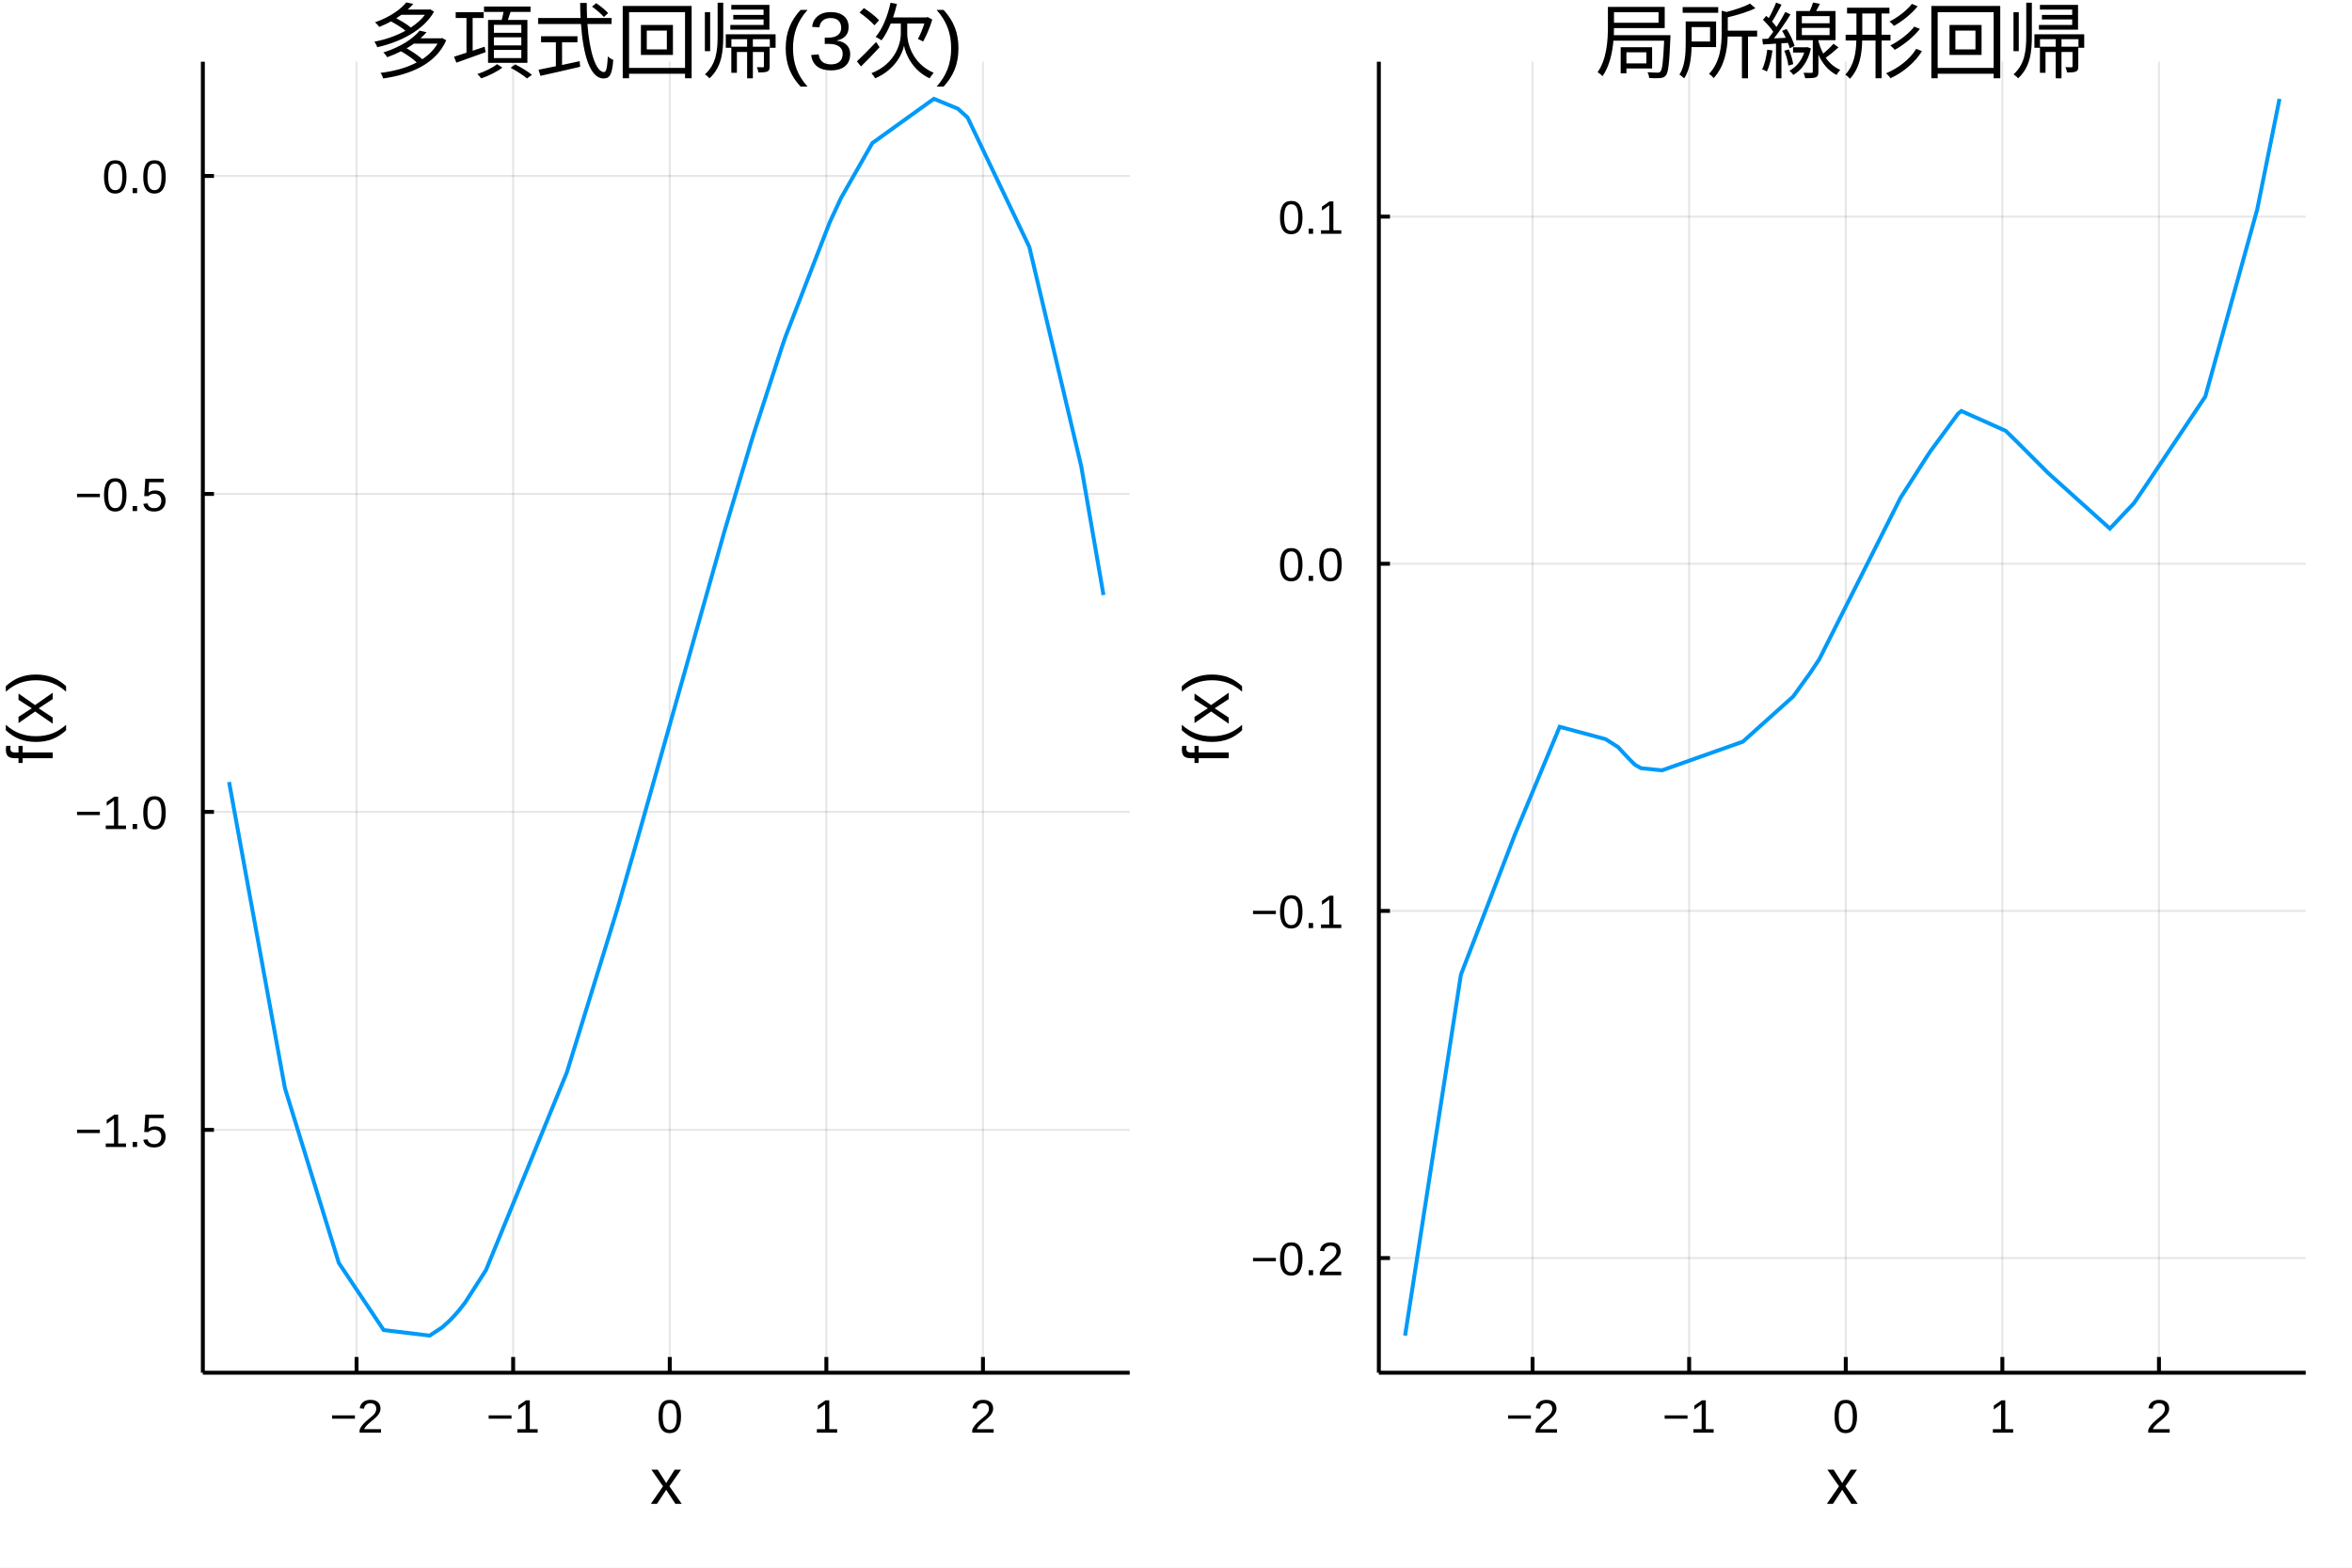
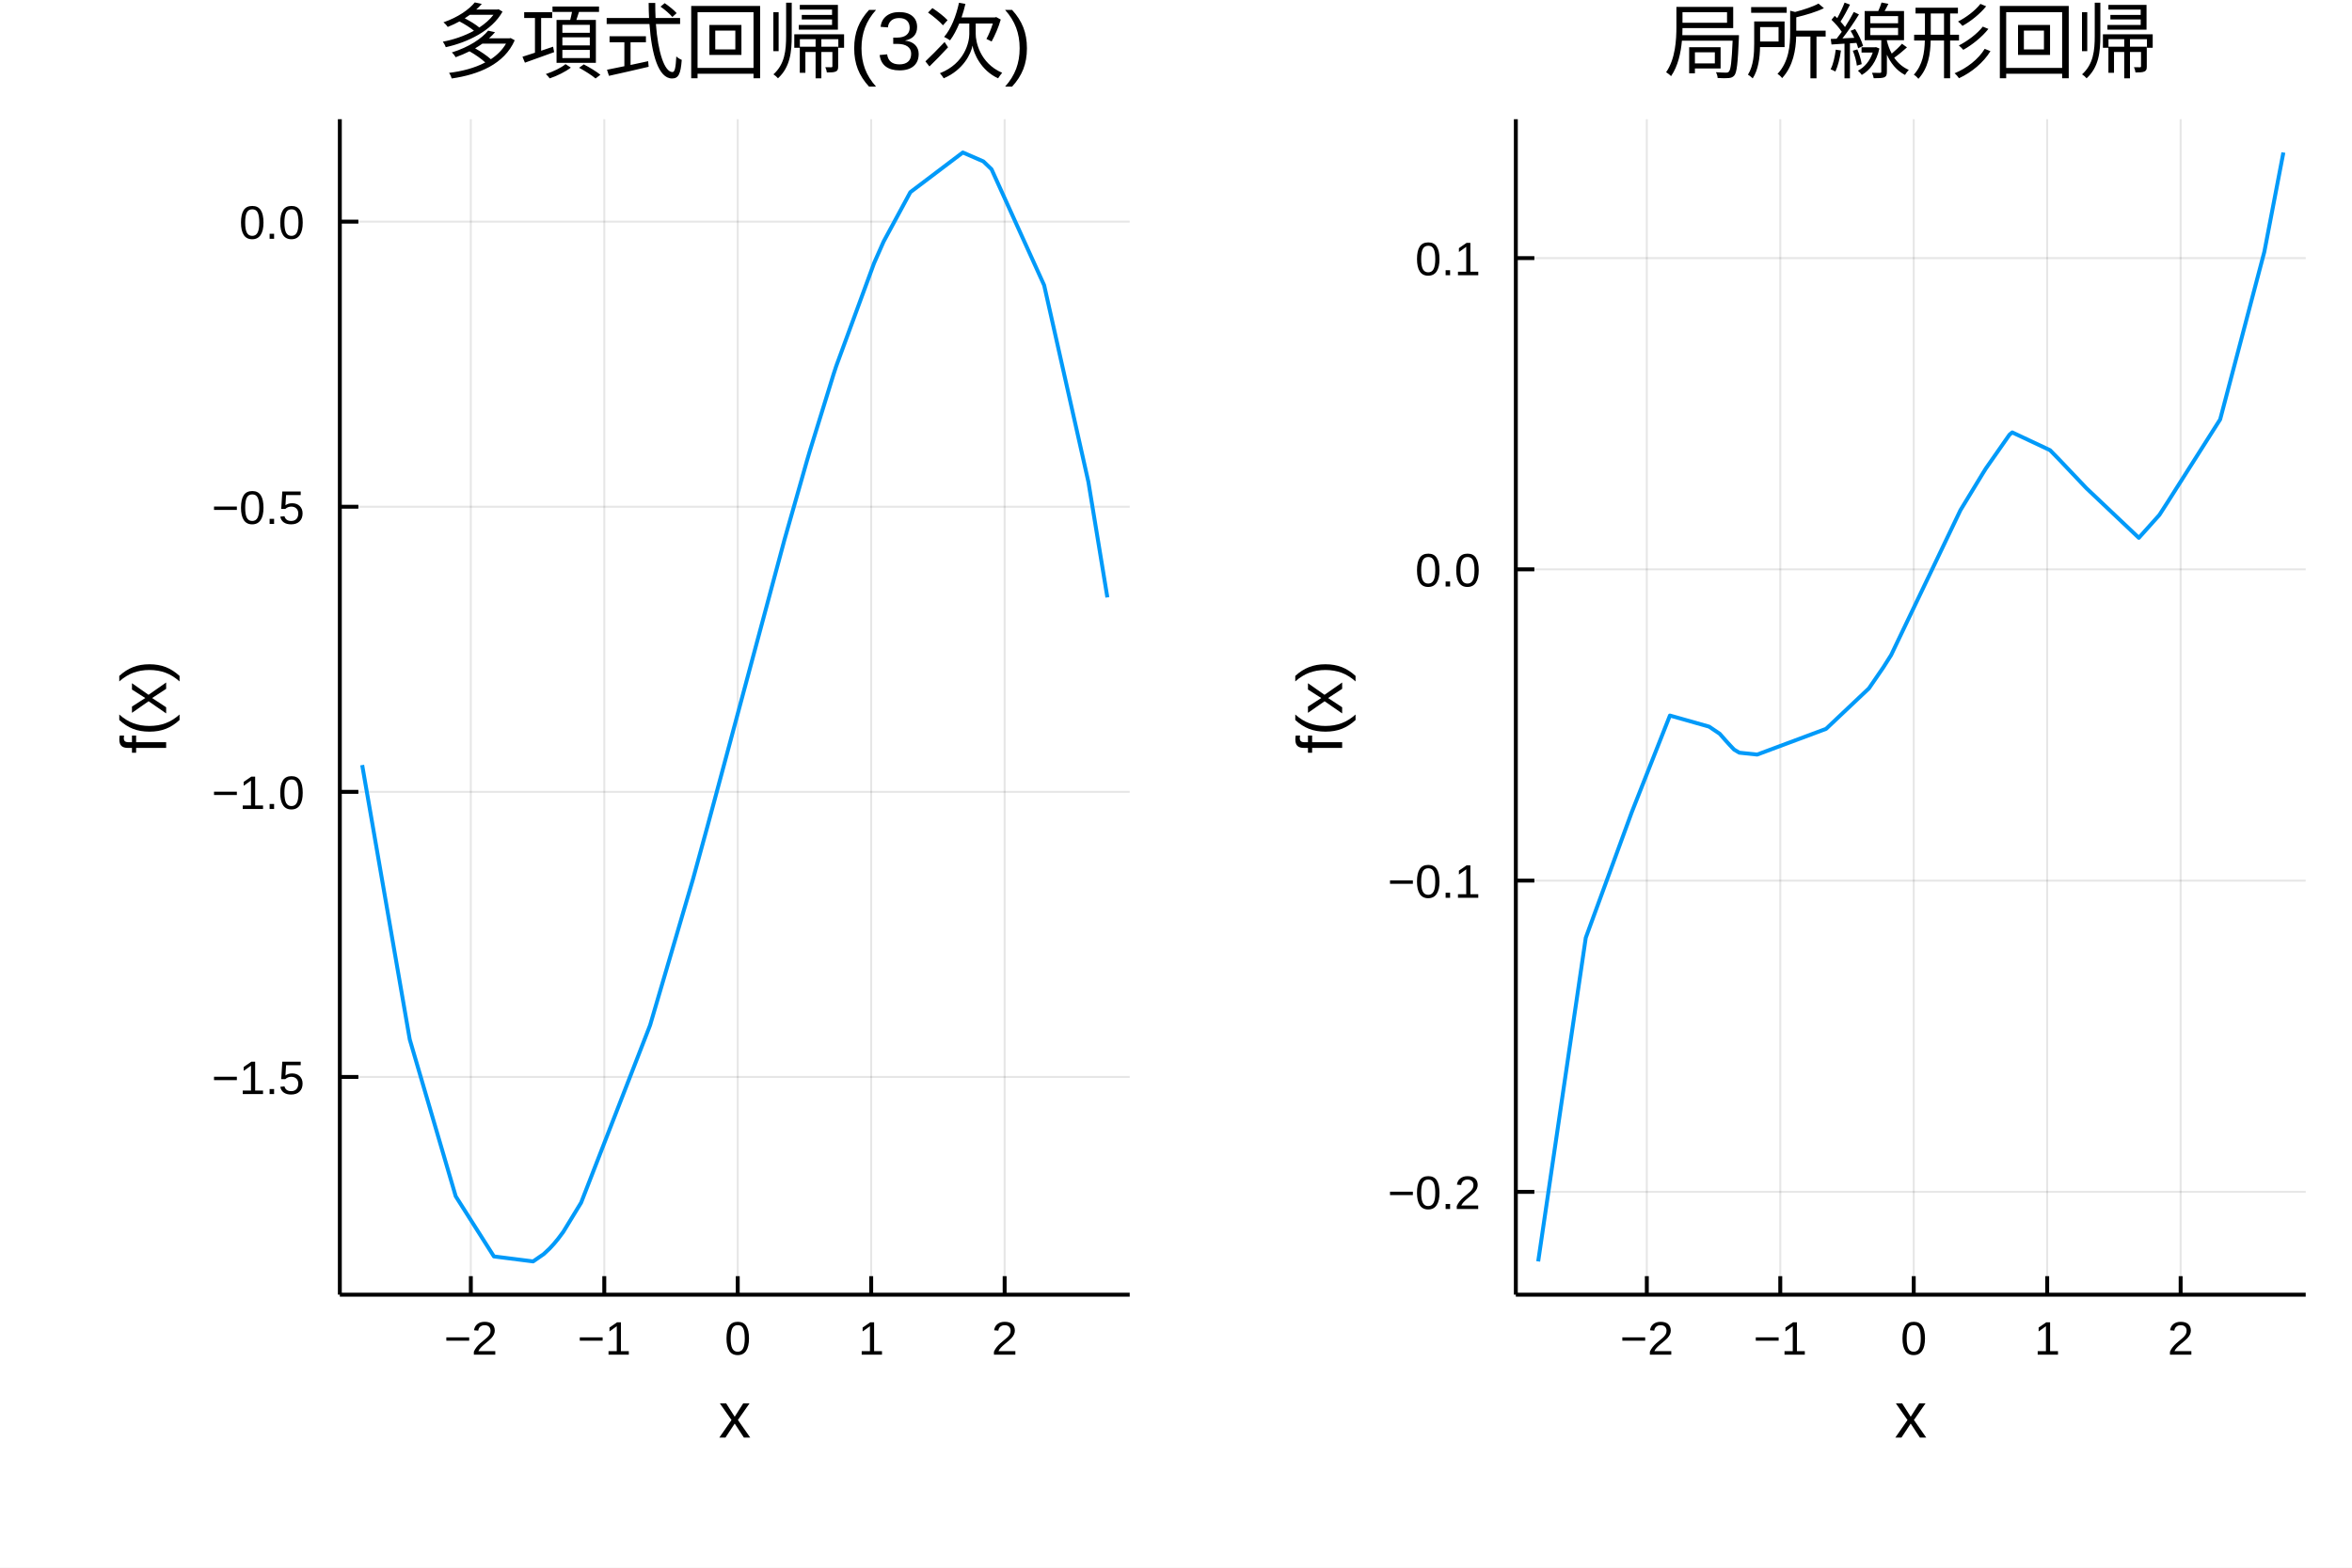
<svg xmlns="http://www.w3.org/2000/svg" width="600" height="400" viewBox="0 0 2400 1600">
  <defs>
-     <clipPath id="clip620">
+     <clipPath id="clip690">
      <rect x="0" y="0" width="2400" height="1600" />
    </clipPath>
  </defs>
-   <path clip-path="url(#clip620)" d=" M0 1600 L2400 1600 L2400 0 L0 0  Z   " fill="#ffffff" fill-rule="evenodd" fill-opacity="1" />
+   <path clip-path="url(#clip690)" d=" M0 1600 L2400 1600 L2400 0 L0 0  Z   " fill="#ffffff" fill-rule="evenodd" fill-opacity="1" />
  <defs>
-     <clipPath id="clip621">
+     <clipPath id="clip691">
      <rect x="480" y="0" width="1681" height="1600" />
    </clipPath>
  </defs>
-   <path clip-path="url(#clip620)" d=" M206.992 1401.01 L1152.76 1401.01 L1152.76 62.992 L206.992 62.992  Z   " fill="#ffffff" fill-rule="evenodd" fill-opacity="1" />
+   <path clip-path="url(#clip690)" d=" M346.768 1321.37 L1152.76 1321.37 L1152.76 121.675 L346.768 121.675  Z   " fill="#ffffff" fill-rule="evenodd" fill-opacity="1" />
  <defs>
-     <clipPath id="clip622">
-       <rect x="206" y="62" width="947" height="1339" />
+     <clipPath id="clip692">
+       <rect x="346" y="121" width="807" height="1201" />
    </clipPath>
  </defs>
-   <polyline clip-path="url(#clip622)" style="stroke:#000000; stroke-width:2; stroke-opacity:0.1; fill:none" points="   363.838,1401.01 363.838,62.992    " />
-   <polyline clip-path="url(#clip622)" style="stroke:#000000; stroke-width:2; stroke-opacity:0.1; fill:none" points="   523.634,1401.01 523.634,62.992    " />
-   <polyline clip-path="url(#clip622)" style="stroke:#000000; stroke-width:2; stroke-opacity:0.1; fill:none" points="   683.431,1401.01 683.431,62.992    " />
-   <polyline clip-path="url(#clip622)" style="stroke:#000000; stroke-width:2; stroke-opacity:0.1; fill:none" points="   843.227,1401.01 843.227,62.992    " />
-   <polyline clip-path="url(#clip622)" style="stroke:#000000; stroke-width:2; stroke-opacity:0.1; fill:none" points="   1003.02,1401.01 1003.02,62.992    " />
-   <polyline clip-path="url(#clip620)" style="stroke:#000000; stroke-width:4; stroke-opacity:1; fill:none" points="   206.992,1401.01 1152.76,1401.01    " />
-   <polyline clip-path="url(#clip620)" style="stroke:#000000; stroke-width:4; stroke-opacity:1; fill:none" points="   363.838,1401.01 363.838,1384.95    " />
-   <polyline clip-path="url(#clip620)" style="stroke:#000000; stroke-width:4; stroke-opacity:1; fill:none" points="   523.634,1401.01 523.634,1384.95    " />
-   <polyline clip-path="url(#clip620)" style="stroke:#000000; stroke-width:4; stroke-opacity:1; fill:none" points="   683.431,1401.01 683.431,1384.95    " />
-   <polyline clip-path="url(#clip620)" style="stroke:#000000; stroke-width:4; stroke-opacity:1; fill:none" points="   843.227,1401.01 843.227,1384.95    " />
-   <polyline clip-path="url(#clip620)" style="stroke:#000000; stroke-width:4; stroke-opacity:1; fill:none" points="   1003.02,1401.01 1003.02,1384.95    " />
-   <g clip-path="url(#clip620)">
-     <text style="fill:#000000; fill-opacity:1; font-family:Arial,Helvetica Neue,Helvetica,sans-serif; font-size:48px; text-anchor:middle;" transform="rotate(0, 363.838, 1462.21)" x="363.838" y="1462.21">−2</text>
+   <polyline clip-path="url(#clip692)" style="stroke:#000000; stroke-linecap:butt; stroke-linejoin:round; stroke-width:2; stroke-opacity:0.1; fill:none" points="   480.434,1321.37 480.434,121.675    " />
+   <polyline clip-path="url(#clip692)" style="stroke:#000000; stroke-linecap:butt; stroke-linejoin:round; stroke-width:2; stroke-opacity:0.1; fill:none" points="   616.613,1321.37 616.613,121.675    " />
+   <polyline clip-path="url(#clip692)" style="stroke:#000000; stroke-linecap:butt; stroke-linejoin:round; stroke-width:2; stroke-opacity:0.1; fill:none" points="   752.793,1321.37 752.793,121.675    " />
+   <polyline clip-path="url(#clip692)" style="stroke:#000000; stroke-linecap:butt; stroke-linejoin:round; stroke-width:2; stroke-opacity:0.1; fill:none" points="   888.973,1321.37 888.973,121.675    " />
+   <polyline clip-path="url(#clip692)" style="stroke:#000000; stroke-linecap:butt; stroke-linejoin:round; stroke-width:2; stroke-opacity:0.1; fill:none" points="   1025.15,1321.37 1025.15,121.675    " />
+   <polyline clip-path="url(#clip690)" style="stroke:#000000; stroke-linecap:butt; stroke-linejoin:round; stroke-width:4; stroke-opacity:1; fill:none" points="   346.768,1321.37 1152.76,1321.37    " />
+   <polyline clip-path="url(#clip690)" style="stroke:#000000; stroke-linecap:butt; stroke-linejoin:round; stroke-width:4; stroke-opacity:1; fill:none" points="   480.434,1321.37 480.434,1302.47    " />
+   <polyline clip-path="url(#clip690)" style="stroke:#000000; stroke-linecap:butt; stroke-linejoin:round; stroke-width:4; stroke-opacity:1; fill:none" points="   616.613,1321.37 616.613,1302.47    " />
+   <polyline clip-path="url(#clip690)" style="stroke:#000000; stroke-linecap:butt; stroke-linejoin:round; stroke-width:4; stroke-opacity:1; fill:none" points="   752.793,1321.37 752.793,1302.47    " />
+   <polyline clip-path="url(#clip690)" style="stroke:#000000; stroke-linecap:butt; stroke-linejoin:round; stroke-width:4; stroke-opacity:1; fill:none" points="   888.973,1321.37 888.973,1302.47    " />
+   <polyline clip-path="url(#clip690)" style="stroke:#000000; stroke-linecap:butt; stroke-linejoin:round; stroke-width:4; stroke-opacity:1; fill:none" points="   1025.15,1321.37 1025.15,1302.47    " />
+   <g clip-path="url(#clip690)">
+     <text style="fill:#000000; fill-opacity:1; font-family:Arial,Helvetica Neue,Helvetica,sans-serif; font-size:48px; text-anchor:middle;" transform="rotate(0, 480.434, 1382.57)" x="480.434" y="1382.57">−2</text>
  </g>
-   <g clip-path="url(#clip620)">
-     <text style="fill:#000000; fill-opacity:1; font-family:Arial,Helvetica Neue,Helvetica,sans-serif; font-size:48px; text-anchor:middle;" transform="rotate(0, 523.634, 1462.21)" x="523.634" y="1462.21">−1</text>
+   <g clip-path="url(#clip690)">
+     <text style="fill:#000000; fill-opacity:1; font-family:Arial,Helvetica Neue,Helvetica,sans-serif; font-size:48px; text-anchor:middle;" transform="rotate(0, 616.613, 1382.57)" x="616.613" y="1382.57">−1</text>
  </g>
-   <g clip-path="url(#clip620)">
-     <text style="fill:#000000; fill-opacity:1; font-family:Arial,Helvetica Neue,Helvetica,sans-serif; font-size:48px; text-anchor:middle;" transform="rotate(0, 683.431, 1462.21)" x="683.431" y="1462.21">0</text>
+   <g clip-path="url(#clip690)">
+     <text style="fill:#000000; fill-opacity:1; font-family:Arial,Helvetica Neue,Helvetica,sans-serif; font-size:48px; text-anchor:middle;" transform="rotate(0, 752.793, 1382.57)" x="752.793" y="1382.57">0</text>
  </g>
-   <g clip-path="url(#clip620)">
-     <text style="fill:#000000; fill-opacity:1; font-family:Arial,Helvetica Neue,Helvetica,sans-serif; font-size:48px; text-anchor:middle;" transform="rotate(0, 843.227, 1462.21)" x="843.227" y="1462.21">1</text>
+   <g clip-path="url(#clip690)">
+     <text style="fill:#000000; fill-opacity:1; font-family:Arial,Helvetica Neue,Helvetica,sans-serif; font-size:48px; text-anchor:middle;" transform="rotate(0, 888.973, 1382.57)" x="888.973" y="1382.57">1</text>
  </g>
-   <g clip-path="url(#clip620)">
-     <text style="fill:#000000; fill-opacity:1; font-family:Arial,Helvetica Neue,Helvetica,sans-serif; font-size:48px; text-anchor:middle;" transform="rotate(0, 1003.02, 1462.21)" x="1003.02" y="1462.21">2</text>
+   <g clip-path="url(#clip690)">
+     <text style="fill:#000000; fill-opacity:1; font-family:Arial,Helvetica Neue,Helvetica,sans-serif; font-size:48px; text-anchor:middle;" transform="rotate(0, 1025.15, 1382.57)" x="1025.15" y="1382.57">2</text>
  </g>
-   <g clip-path="url(#clip620)">
-     <text style="fill:#000000; fill-opacity:1; font-family:Arial,Helvetica Neue,Helvetica,sans-serif; font-size:66px; text-anchor:middle;" transform="rotate(0, 679.874, 1534.87)" x="679.874" y="1534.87">x</text>
+   <g clip-path="url(#clip690)">
+     <text style="fill:#000000; fill-opacity:1; font-family:Arial,Helvetica Neue,Helvetica,sans-serif; font-size:66px; text-anchor:middle;" transform="rotate(0, 749.762, 1467.23)" x="749.762" y="1467.23">x</text>
  </g>
-   <polyline clip-path="url(#clip622)" style="stroke:#000000; stroke-width:2; stroke-opacity:0.1; fill:none" points="   206.992,1153.15 1152.76,1153.15    " />
-   <polyline clip-path="url(#clip622)" style="stroke:#000000; stroke-width:2; stroke-opacity:0.1; fill:none" points="   206.992,828.63 1152.76,828.63    " />
-   <polyline clip-path="url(#clip622)" style="stroke:#000000; stroke-width:2; stroke-opacity:0.1; fill:none" points="   206.992,504.109 1152.76,504.109    " />
-   <polyline clip-path="url(#clip622)" style="stroke:#000000; stroke-width:2; stroke-opacity:0.1; fill:none" points="   206.992,179.589 1152.76,179.589    " />
-   <polyline clip-path="url(#clip620)" style="stroke:#000000; stroke-width:4; stroke-opacity:1; fill:none" points="   206.992,1401.01 206.992,62.992    " />
-   <polyline clip-path="url(#clip620)" style="stroke:#000000; stroke-width:4; stroke-opacity:1; fill:none" points="   206.992,1153.15 218.341,1153.15    " />
-   <polyline clip-path="url(#clip620)" style="stroke:#000000; stroke-width:4; stroke-opacity:1; fill:none" points="   206.992,828.63 218.341,828.63    " />
-   <polyline clip-path="url(#clip620)" style="stroke:#000000; stroke-width:4; stroke-opacity:1; fill:none" points="   206.992,504.109 218.341,504.109    " />
-   <polyline clip-path="url(#clip620)" style="stroke:#000000; stroke-width:4; stroke-opacity:1; fill:none" points="   206.992,179.589 218.341,179.589    " />
-   <g clip-path="url(#clip620)">
-     <text style="fill:#000000; fill-opacity:1; font-family:Arial,Helvetica Neue,Helvetica,sans-serif; font-size:48px; text-anchor:end;" transform="rotate(0, 170.992, 1170.65)" x="170.992" y="1170.65">−1.5</text>
+   <polyline clip-path="url(#clip692)" style="stroke:#000000; stroke-linecap:butt; stroke-linejoin:round; stroke-width:2; stroke-opacity:0.1; fill:none" points="   346.768,1099.13 1152.76,1099.13    " />
+   <polyline clip-path="url(#clip692)" style="stroke:#000000; stroke-linecap:butt; stroke-linejoin:round; stroke-width:2; stroke-opacity:0.1; fill:none" points="   346.768,808.161 1152.76,808.161    " />
+   <polyline clip-path="url(#clip692)" style="stroke:#000000; stroke-linecap:butt; stroke-linejoin:round; stroke-width:2; stroke-opacity:0.1; fill:none" points="   346.768,517.19 1152.76,517.19    " />
+   <polyline clip-path="url(#clip692)" style="stroke:#000000; stroke-linecap:butt; stroke-linejoin:round; stroke-width:2; stroke-opacity:0.1; fill:none" points="   346.768,226.219 1152.76,226.219    " />
+   <polyline clip-path="url(#clip690)" style="stroke:#000000; stroke-linecap:butt; stroke-linejoin:round; stroke-width:4; stroke-opacity:1; fill:none" points="   346.768,1321.37 346.768,121.675    " />
+   <polyline clip-path="url(#clip690)" style="stroke:#000000; stroke-linecap:butt; stroke-linejoin:round; stroke-width:4; stroke-opacity:1; fill:none" points="   346.768,1099.13 365.666,1099.13    " />
+   <polyline clip-path="url(#clip690)" style="stroke:#000000; stroke-linecap:butt; stroke-linejoin:round; stroke-width:4; stroke-opacity:1; fill:none" points="   346.768,808.161 365.666,808.161    " />
+   <polyline clip-path="url(#clip690)" style="stroke:#000000; stroke-linecap:butt; stroke-linejoin:round; stroke-width:4; stroke-opacity:1; fill:none" points="   346.768,517.19 365.666,517.19    " />
+   <polyline clip-path="url(#clip690)" style="stroke:#000000; stroke-linecap:butt; stroke-linejoin:round; stroke-width:4; stroke-opacity:1; fill:none" points="   346.768,226.219 365.666,226.219    " />
+   <g clip-path="url(#clip690)">
+     <text style="fill:#000000; fill-opacity:1; font-family:Arial,Helvetica Neue,Helvetica,sans-serif; font-size:48px; text-anchor:end;" transform="rotate(0, 310.768, 1116.63)" x="310.768" y="1116.63">−1.5</text>
  </g>
-   <g clip-path="url(#clip620)">
-     <text style="fill:#000000; fill-opacity:1; font-family:Arial,Helvetica Neue,Helvetica,sans-serif; font-size:48px; text-anchor:end;" transform="rotate(0, 170.992, 846.13)" x="170.992" y="846.13">−1.0</text>
+   <g clip-path="url(#clip690)">
+     <text style="fill:#000000; fill-opacity:1; font-family:Arial,Helvetica Neue,Helvetica,sans-serif; font-size:48px; text-anchor:end;" transform="rotate(0, 310.768, 825.661)" x="310.768" y="825.661">−1.0</text>
  </g>
-   <g clip-path="url(#clip620)">
-     <text style="fill:#000000; fill-opacity:1; font-family:Arial,Helvetica Neue,Helvetica,sans-serif; font-size:48px; text-anchor:end;" transform="rotate(0, 170.992, 521.609)" x="170.992" y="521.609">−0.5</text>
+   <g clip-path="url(#clip690)">
+     <text style="fill:#000000; fill-opacity:1; font-family:Arial,Helvetica Neue,Helvetica,sans-serif; font-size:48px; text-anchor:end;" transform="rotate(0, 310.768, 534.69)" x="310.768" y="534.69">−0.5</text>
  </g>
-   <g clip-path="url(#clip620)">
-     <text style="fill:#000000; fill-opacity:1; font-family:Arial,Helvetica Neue,Helvetica,sans-serif; font-size:48px; text-anchor:end;" transform="rotate(0, 170.992, 197.089)" x="170.992" y="197.089">0.0</text>
+   <g clip-path="url(#clip690)">
+     <text style="fill:#000000; fill-opacity:1; font-family:Arial,Helvetica Neue,Helvetica,sans-serif; font-size:48px; text-anchor:end;" transform="rotate(0, 310.768, 243.719)" x="310.768" y="243.719">0.0</text>
  </g>
-   <g clip-path="url(#clip620)">
-     <text style="fill:#000000; fill-opacity:1; font-family:Arial,Helvetica Neue,Helvetica,sans-serif; font-size:66px; text-anchor:middle;" transform="rotate(-90, 53.7618, 732)" x="53.762" y="732">f(x)</text>
+   <g clip-path="url(#clip690)">
+     <text style="fill:#000000; fill-opacity:1; font-family:Arial,Helvetica Neue,Helvetica,sans-serif; font-size:66px; text-anchor:middle;" transform="rotate(-90, 169.538, 721.521)" x="169.538" y="721.521">f(x)</text>
  </g>
-   <g clip-path="url(#clip620)">
-     <text style="fill:#000000; fill-opacity:1; font-family:Arial,Helvetica Neue,Helvetica,sans-serif; font-size:84px; text-anchor:middle;" transform="rotate(0, 679.874, 73.2)" x="679.874" y="73.2">多項式回帰(3次)</text>
+   <g clip-path="url(#clip690)">
+     <text style="fill:#000000; fill-opacity:1; font-family:Arial,Helvetica Neue,Helvetica,sans-serif; font-size:84px; text-anchor:middle;" transform="rotate(0, 749.762, 73.2)" x="749.762" y="73.2">多項式回帰(3次)</text>
  </g>
-   <polyline clip-path="url(#clip622)" style="stroke:#009af9; stroke-width:4; stroke-opacity:1; fill:none" points="   233.759,798.149 290.725,1110.54 345.741,1289 391.489,1357.47 438.429,1363.14 451.138,1354.77 458.346,1348.31 463.614,1342.84 468.265,1337.48 474.571,1329.47    495.922,1296.2 578.462,1094.36 629.783,928.234 647.132,868.074 656.339,835.648 739.323,541.901 766.08,452.521 769.799,440.52 798.146,353.353 801.396,343.905    846.64,226.915 858.09,202.265 890.12,146.029 952.96,100.86 977.542,111.017 987.315,119.954 1050.32,251.998 1103.28,475.779 1125.72,605.612 1125.99,607.298       " />
-   <path clip-path="url(#clip620)" d=" M1406.99 1401.01 L2352.76 1401.01 L2352.76 62.992 L1406.99 62.992  Z   " fill="#ffffff" fill-rule="evenodd" fill-opacity="1" />
+   <polyline clip-path="url(#clip692)" style="stroke:#009af9; stroke-linecap:butt; stroke-linejoin:round; stroke-width:4; stroke-opacity:1; fill:none" points="   369.579,780.831 418.126,1060.93 465.011,1220.94 503.998,1282.33 544,1287.41 554.831,1279.91 560.974,1274.12 565.464,1269.21 569.427,1264.41 574.801,1257.22    592.997,1227.39 663.338,1046.42 707.074,897.468 721.859,843.527 729.705,814.454 800.425,551.074 823.228,470.935 826.397,460.174 850.554,382.018 853.324,373.547    891.882,268.652 901.639,246.55 928.936,196.127 982.488,155.629 1003.44,164.735 1011.77,172.748 1065.46,291.142 1110.59,491.788 1129.72,608.199 1129.94,609.711       " />
+   <path clip-path="url(#clip690)" d=" M1546.77 1321.37 L2352.76 1321.37 L2352.76 121.675 L1546.77 121.675  Z   " fill="#ffffff" fill-rule="evenodd" fill-opacity="1" />
  <defs>
-     <clipPath id="clip623">
-       <rect x="1406" y="62" width="947" height="1339" />
+     <clipPath id="clip693">
+       <rect x="1546" y="121" width="807" height="1201" />
    </clipPath>
  </defs>
-   <polyline clip-path="url(#clip623)" style="stroke:#000000; stroke-width:2; stroke-opacity:0.1; fill:none" points="   1563.84,1401.01 1563.84,62.992    " />
-   <polyline clip-path="url(#clip623)" style="stroke:#000000; stroke-width:2; stroke-opacity:0.1; fill:none" points="   1723.63,1401.01 1723.63,62.992    " />
-   <polyline clip-path="url(#clip623)" style="stroke:#000000; stroke-width:2; stroke-opacity:0.1; fill:none" points="   1883.43,1401.01 1883.43,62.992    " />
-   <polyline clip-path="url(#clip623)" style="stroke:#000000; stroke-width:2; stroke-opacity:0.1; fill:none" points="   2043.23,1401.01 2043.23,62.992    " />
-   <polyline clip-path="url(#clip623)" style="stroke:#000000; stroke-width:2; stroke-opacity:0.1; fill:none" points="   2203.02,1401.01 2203.02,62.992    " />
-   <polyline clip-path="url(#clip620)" style="stroke:#000000; stroke-width:4; stroke-opacity:1; fill:none" points="   1406.99,1401.01 2352.76,1401.01    " />
-   <polyline clip-path="url(#clip620)" style="stroke:#000000; stroke-width:4; stroke-opacity:1; fill:none" points="   1563.84,1401.01 1563.84,1384.95    " />
-   <polyline clip-path="url(#clip620)" style="stroke:#000000; stroke-width:4; stroke-opacity:1; fill:none" points="   1723.63,1401.01 1723.63,1384.95    " />
-   <polyline clip-path="url(#clip620)" style="stroke:#000000; stroke-width:4; stroke-opacity:1; fill:none" points="   1883.43,1401.01 1883.43,1384.95    " />
-   <polyline clip-path="url(#clip620)" style="stroke:#000000; stroke-width:4; stroke-opacity:1; fill:none" points="   2043.23,1401.01 2043.23,1384.95    " />
-   <polyline clip-path="url(#clip620)" style="stroke:#000000; stroke-width:4; stroke-opacity:1; fill:none" points="   2203.02,1401.01 2203.02,1384.95    " />
-   <g clip-path="url(#clip620)">
-     <text style="fill:#000000; fill-opacity:1; font-family:Arial,Helvetica Neue,Helvetica,sans-serif; font-size:48px; text-anchor:middle;" transform="rotate(0, 1563.84, 1462.21)" x="1563.84" y="1462.21">−2</text>
+   <polyline clip-path="url(#clip693)" style="stroke:#000000; stroke-linecap:butt; stroke-linejoin:round; stroke-width:2; stroke-opacity:0.1; fill:none" points="   1680.43,1321.37 1680.43,121.675    " />
+   <polyline clip-path="url(#clip693)" style="stroke:#000000; stroke-linecap:butt; stroke-linejoin:round; stroke-width:2; stroke-opacity:0.1; fill:none" points="   1816.61,1321.37 1816.61,121.675    " />
+   <polyline clip-path="url(#clip693)" style="stroke:#000000; stroke-linecap:butt; stroke-linejoin:round; stroke-width:2; stroke-opacity:0.1; fill:none" points="   1952.79,1321.37 1952.79,121.675    " />
+   <polyline clip-path="url(#clip693)" style="stroke:#000000; stroke-linecap:butt; stroke-linejoin:round; stroke-width:2; stroke-opacity:0.1; fill:none" points="   2088.97,1321.37 2088.97,121.675    " />
+   <polyline clip-path="url(#clip693)" style="stroke:#000000; stroke-linecap:butt; stroke-linejoin:round; stroke-width:2; stroke-opacity:0.1; fill:none" points="   2225.15,1321.37 2225.15,121.675    " />
+   <polyline clip-path="url(#clip690)" style="stroke:#000000; stroke-linecap:butt; stroke-linejoin:round; stroke-width:4; stroke-opacity:1; fill:none" points="   1546.77,1321.37 2352.76,1321.37    " />
+   <polyline clip-path="url(#clip690)" style="stroke:#000000; stroke-linecap:butt; stroke-linejoin:round; stroke-width:4; stroke-opacity:1; fill:none" points="   1680.43,1321.37 1680.43,1302.47    " />
+   <polyline clip-path="url(#clip690)" style="stroke:#000000; stroke-linecap:butt; stroke-linejoin:round; stroke-width:4; stroke-opacity:1; fill:none" points="   1816.61,1321.37 1816.61,1302.47    " />
+   <polyline clip-path="url(#clip690)" style="stroke:#000000; stroke-linecap:butt; stroke-linejoin:round; stroke-width:4; stroke-opacity:1; fill:none" points="   1952.79,1321.37 1952.79,1302.47    " />
+   <polyline clip-path="url(#clip690)" style="stroke:#000000; stroke-linecap:butt; stroke-linejoin:round; stroke-width:4; stroke-opacity:1; fill:none" points="   2088.97,1321.37 2088.97,1302.47    " />
+   <polyline clip-path="url(#clip690)" style="stroke:#000000; stroke-linecap:butt; stroke-linejoin:round; stroke-width:4; stroke-opacity:1; fill:none" points="   2225.15,1321.37 2225.15,1302.47    " />
+   <g clip-path="url(#clip690)">
+     <text style="fill:#000000; fill-opacity:1; font-family:Arial,Helvetica Neue,Helvetica,sans-serif; font-size:48px; text-anchor:middle;" transform="rotate(0, 1680.43, 1382.57)" x="1680.43" y="1382.57">−2</text>
  </g>
-   <g clip-path="url(#clip620)">
-     <text style="fill:#000000; fill-opacity:1; font-family:Arial,Helvetica Neue,Helvetica,sans-serif; font-size:48px; text-anchor:middle;" transform="rotate(0, 1723.63, 1462.21)" x="1723.63" y="1462.21">−1</text>
+   <g clip-path="url(#clip690)">
+     <text style="fill:#000000; fill-opacity:1; font-family:Arial,Helvetica Neue,Helvetica,sans-serif; font-size:48px; text-anchor:middle;" transform="rotate(0, 1816.61, 1382.57)" x="1816.61" y="1382.57">−1</text>
  </g>
-   <g clip-path="url(#clip620)">
-     <text style="fill:#000000; fill-opacity:1; font-family:Arial,Helvetica Neue,Helvetica,sans-serif; font-size:48px; text-anchor:middle;" transform="rotate(0, 1883.43, 1462.21)" x="1883.43" y="1462.21">0</text>
+   <g clip-path="url(#clip690)">
+     <text style="fill:#000000; fill-opacity:1; font-family:Arial,Helvetica Neue,Helvetica,sans-serif; font-size:48px; text-anchor:middle;" transform="rotate(0, 1952.79, 1382.57)" x="1952.79" y="1382.57">0</text>
  </g>
-   <g clip-path="url(#clip620)">
-     <text style="fill:#000000; fill-opacity:1; font-family:Arial,Helvetica Neue,Helvetica,sans-serif; font-size:48px; text-anchor:middle;" transform="rotate(0, 2043.23, 1462.21)" x="2043.23" y="1462.21">1</text>
+   <g clip-path="url(#clip690)">
+     <text style="fill:#000000; fill-opacity:1; font-family:Arial,Helvetica Neue,Helvetica,sans-serif; font-size:48px; text-anchor:middle;" transform="rotate(0, 2088.97, 1382.57)" x="2088.97" y="1382.57">1</text>
  </g>
-   <g clip-path="url(#clip620)">
-     <text style="fill:#000000; fill-opacity:1; font-family:Arial,Helvetica Neue,Helvetica,sans-serif; font-size:48px; text-anchor:middle;" transform="rotate(0, 2203.02, 1462.21)" x="2203.02" y="1462.21">2</text>
+   <g clip-path="url(#clip690)">
+     <text style="fill:#000000; fill-opacity:1; font-family:Arial,Helvetica Neue,Helvetica,sans-serif; font-size:48px; text-anchor:middle;" transform="rotate(0, 2225.15, 1382.57)" x="2225.15" y="1382.57">2</text>
  </g>
-   <g clip-path="url(#clip620)">
-     <text style="fill:#000000; fill-opacity:1; font-family:Arial,Helvetica Neue,Helvetica,sans-serif; font-size:66px; text-anchor:middle;" transform="rotate(0, 1879.87, 1534.87)" x="1879.87" y="1534.87">x</text>
+   <g clip-path="url(#clip690)">
+     <text style="fill:#000000; fill-opacity:1; font-family:Arial,Helvetica Neue,Helvetica,sans-serif; font-size:66px; text-anchor:middle;" transform="rotate(0, 1949.76, 1467.23)" x="1949.76" y="1467.23">x</text>
  </g>
-   <polyline clip-path="url(#clip623)" style="stroke:#000000; stroke-width:2; stroke-opacity:0.1; fill:none" points="   1406.99,1283.98 2352.76,1283.98    " />
-   <polyline clip-path="url(#clip623)" style="stroke:#000000; stroke-width:2; stroke-opacity:0.1; fill:none" points="   1406.99,929.677 2352.76,929.677    " />
-   <polyline clip-path="url(#clip623)" style="stroke:#000000; stroke-width:2; stroke-opacity:0.1; fill:none" points="   1406.99,575.377 2352.76,575.377    " />
-   <polyline clip-path="url(#clip623)" style="stroke:#000000; stroke-width:2; stroke-opacity:0.1; fill:none" points="   1406.99,221.077 2352.76,221.077    " />
-   <polyline clip-path="url(#clip620)" style="stroke:#000000; stroke-width:4; stroke-opacity:1; fill:none" points="   1406.99,1401.01 1406.99,62.992    " />
-   <polyline clip-path="url(#clip620)" style="stroke:#000000; stroke-width:4; stroke-opacity:1; fill:none" points="   1406.99,1283.98 1418.34,1283.98    " />
-   <polyline clip-path="url(#clip620)" style="stroke:#000000; stroke-width:4; stroke-opacity:1; fill:none" points="   1406.99,929.677 1418.34,929.677    " />
-   <polyline clip-path="url(#clip620)" style="stroke:#000000; stroke-width:4; stroke-opacity:1; fill:none" points="   1406.99,575.377 1418.34,575.377    " />
-   <polyline clip-path="url(#clip620)" style="stroke:#000000; stroke-width:4; stroke-opacity:1; fill:none" points="   1406.99,221.077 1418.34,221.077    " />
-   <g clip-path="url(#clip620)">
-     <text style="fill:#000000; fill-opacity:1; font-family:Arial,Helvetica Neue,Helvetica,sans-serif; font-size:48px; text-anchor:end;" transform="rotate(0, 1370.99, 1301.48)" x="1370.99" y="1301.48">−0.2</text>
+   <polyline clip-path="url(#clip693)" style="stroke:#000000; stroke-linecap:butt; stroke-linejoin:round; stroke-width:2; stroke-opacity:0.1; fill:none" points="   1546.77,1216.43 2352.76,1216.43    " />
+   <polyline clip-path="url(#clip693)" style="stroke:#000000; stroke-linecap:butt; stroke-linejoin:round; stroke-width:2; stroke-opacity:0.1; fill:none" points="   1546.77,898.762 2352.76,898.762    " />
+   <polyline clip-path="url(#clip693)" style="stroke:#000000; stroke-linecap:butt; stroke-linejoin:round; stroke-width:2; stroke-opacity:0.1; fill:none" points="   1546.77,581.09 2352.76,581.09    " />
+   <polyline clip-path="url(#clip693)" style="stroke:#000000; stroke-linecap:butt; stroke-linejoin:round; stroke-width:2; stroke-opacity:0.1; fill:none" points="   1546.77,263.418 2352.76,263.418    " />
+   <polyline clip-path="url(#clip690)" style="stroke:#000000; stroke-linecap:butt; stroke-linejoin:round; stroke-width:4; stroke-opacity:1; fill:none" points="   1546.77,1321.37 1546.77,121.675    " />
+   <polyline clip-path="url(#clip690)" style="stroke:#000000; stroke-linecap:butt; stroke-linejoin:round; stroke-width:4; stroke-opacity:1; fill:none" points="   1546.77,1216.43 1565.67,1216.43    " />
+   <polyline clip-path="url(#clip690)" style="stroke:#000000; stroke-linecap:butt; stroke-linejoin:round; stroke-width:4; stroke-opacity:1; fill:none" points="   1546.77,898.762 1565.67,898.762    " />
+   <polyline clip-path="url(#clip690)" style="stroke:#000000; stroke-linecap:butt; stroke-linejoin:round; stroke-width:4; stroke-opacity:1; fill:none" points="   1546.77,581.09 1565.67,581.09    " />
+   <polyline clip-path="url(#clip690)" style="stroke:#000000; stroke-linecap:butt; stroke-linejoin:round; stroke-width:4; stroke-opacity:1; fill:none" points="   1546.77,263.418 1565.67,263.418    " />
+   <g clip-path="url(#clip690)">
+     <text style="fill:#000000; fill-opacity:1; font-family:Arial,Helvetica Neue,Helvetica,sans-serif; font-size:48px; text-anchor:end;" transform="rotate(0, 1510.77, 1233.93)" x="1510.77" y="1233.93">−0.2</text>
  </g>
-   <g clip-path="url(#clip620)">
-     <text style="fill:#000000; fill-opacity:1; font-family:Arial,Helvetica Neue,Helvetica,sans-serif; font-size:48px; text-anchor:end;" transform="rotate(0, 1370.99, 947.177)" x="1370.99" y="947.177">−0.1</text>
+   <g clip-path="url(#clip690)">
+     <text style="fill:#000000; fill-opacity:1; font-family:Arial,Helvetica Neue,Helvetica,sans-serif; font-size:48px; text-anchor:end;" transform="rotate(0, 1510.77, 916.262)" x="1510.77" y="916.262">−0.1</text>
  </g>
-   <g clip-path="url(#clip620)">
-     <text style="fill:#000000; fill-opacity:1; font-family:Arial,Helvetica Neue,Helvetica,sans-serif; font-size:48px; text-anchor:end;" transform="rotate(0, 1370.99, 592.877)" x="1370.99" y="592.877">0.0</text>
+   <g clip-path="url(#clip690)">
+     <text style="fill:#000000; fill-opacity:1; font-family:Arial,Helvetica Neue,Helvetica,sans-serif; font-size:48px; text-anchor:end;" transform="rotate(0, 1510.77, 598.59)" x="1510.77" y="598.59">0.0</text>
  </g>
-   <g clip-path="url(#clip620)">
-     <text style="fill:#000000; fill-opacity:1; font-family:Arial,Helvetica Neue,Helvetica,sans-serif; font-size:48px; text-anchor:end;" transform="rotate(0, 1370.99, 238.577)" x="1370.99" y="238.577">0.1</text>
+   <g clip-path="url(#clip690)">
+     <text style="fill:#000000; fill-opacity:1; font-family:Arial,Helvetica Neue,Helvetica,sans-serif; font-size:48px; text-anchor:end;" transform="rotate(0, 1510.77, 280.918)" x="1510.77" y="280.918">0.1</text>
  </g>
-   <g clip-path="url(#clip620)">
-     <text style="fill:#000000; fill-opacity:1; font-family:Arial,Helvetica Neue,Helvetica,sans-serif; font-size:66px; text-anchor:middle;" transform="rotate(-90, 1253.76, 732)" x="1253.76" y="732">f(x)</text>
+   <g clip-path="url(#clip690)">
+     <text style="fill:#000000; fill-opacity:1; font-family:Arial,Helvetica Neue,Helvetica,sans-serif; font-size:66px; text-anchor:middle;" transform="rotate(-90, 1369.54, 721.521)" x="1369.54" y="721.521">f(x)</text>
  </g>
-   <g clip-path="url(#clip620)">
-     <text style="fill:#000000; fill-opacity:1; font-family:Arial,Helvetica Neue,Helvetica,sans-serif; font-size:84px; text-anchor:middle;" transform="rotate(0, 1879.87, 73.2)" x="1879.87" y="73.2">局所線形回帰</text>
+   <g clip-path="url(#clip690)">
+     <text style="fill:#000000; fill-opacity:1; font-family:Arial,Helvetica Neue,Helvetica,sans-serif; font-size:84px; text-anchor:middle;" transform="rotate(0, 1949.76, 73.2)" x="1949.76" y="73.2">局所線形回帰</text>
  </g>
-   <polyline clip-path="url(#clip623)" style="stroke:#009af9; stroke-width:4; stroke-opacity:1; fill:none" points="   1433.76,1363.14 1490.73,994.724 1545.74,851.932 1591.49,741.776 1638.43,754.41 1651.14,762.536 1658.35,770.337 1663.61,775.81 1668.26,780.487 1674.57,784.058    1695.92,786.213 1778.46,756.933 1829.78,710.843 1847.13,686.791 1856.34,672.956 1939.32,508.053 1966.08,466.214 1969.8,460.533 1998.15,422.012 2001.4,419.495    2046.64,439.729 2058.09,450.889 2090.12,482.965 2152.96,539.504 2177.54,513.464 2187.31,499.055 2250.32,404.698 2303.28,213.749 2325.72,102.455 2325.99,100.86       " />
+   <polyline clip-path="url(#clip693)" style="stroke:#009af9; stroke-linecap:butt; stroke-linejoin:round; stroke-width:4; stroke-opacity:1; fill:none" points="   1569.58,1287.41 1618.13,957.084 1665.01,829.054 1704,730.286 1744,741.614 1754.83,748.9 1760.97,755.895 1765.46,760.802 1769.43,764.995 1774.8,768.197    1793,770.13 1863.34,743.877 1907.07,702.551 1921.86,680.985 1929.71,668.581 2000.43,520.726 2023.23,483.212 2026.4,478.118 2050.55,443.579 2053.32,441.322    2091.88,459.465 2101.64,469.471 2128.94,498.231 2182.49,548.925 2203.44,525.577 2211.77,512.658 2265.46,428.055 2310.59,256.847 2329.72,157.058 2329.94,155.629       " />
</svg>
